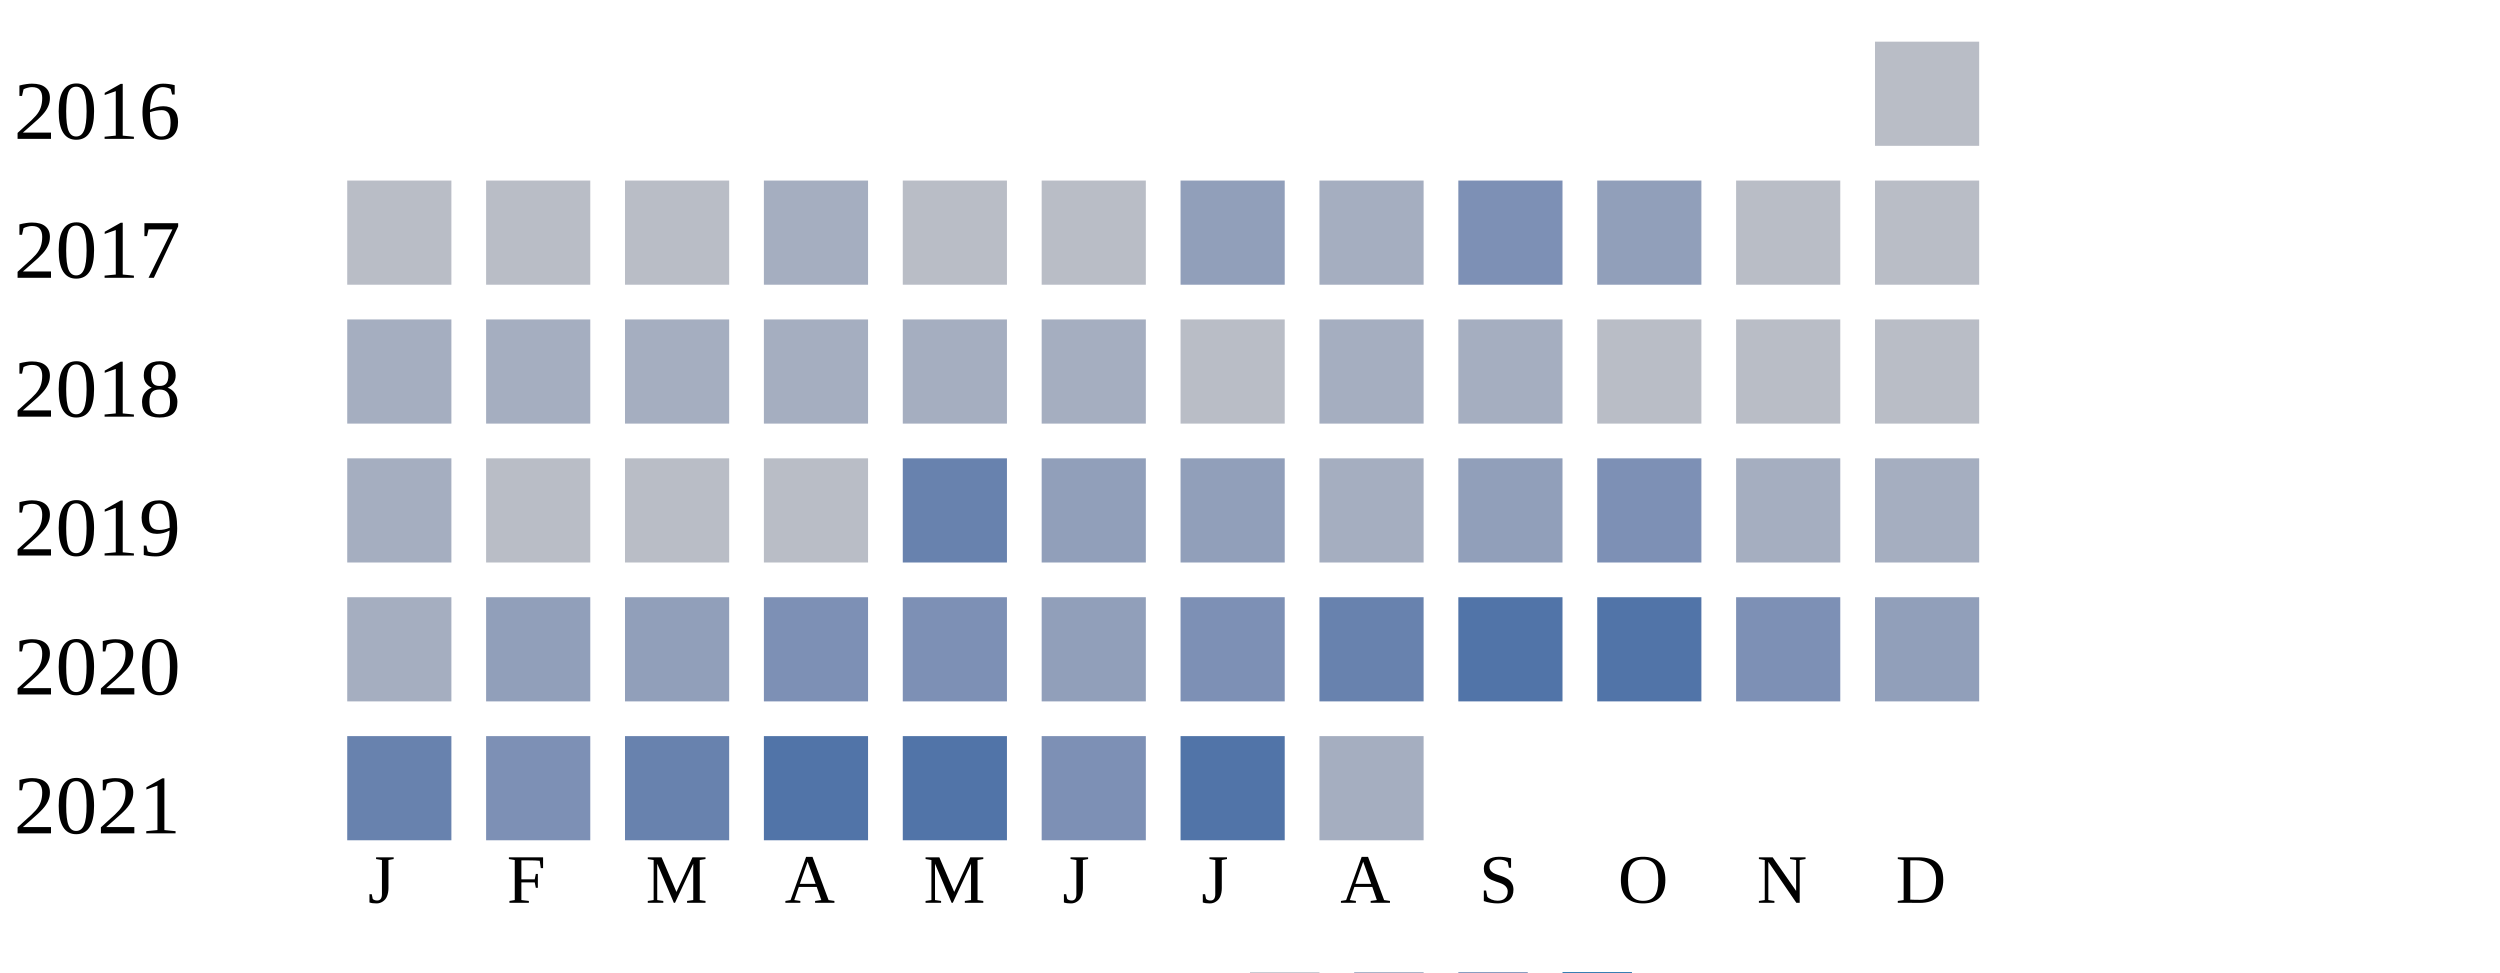
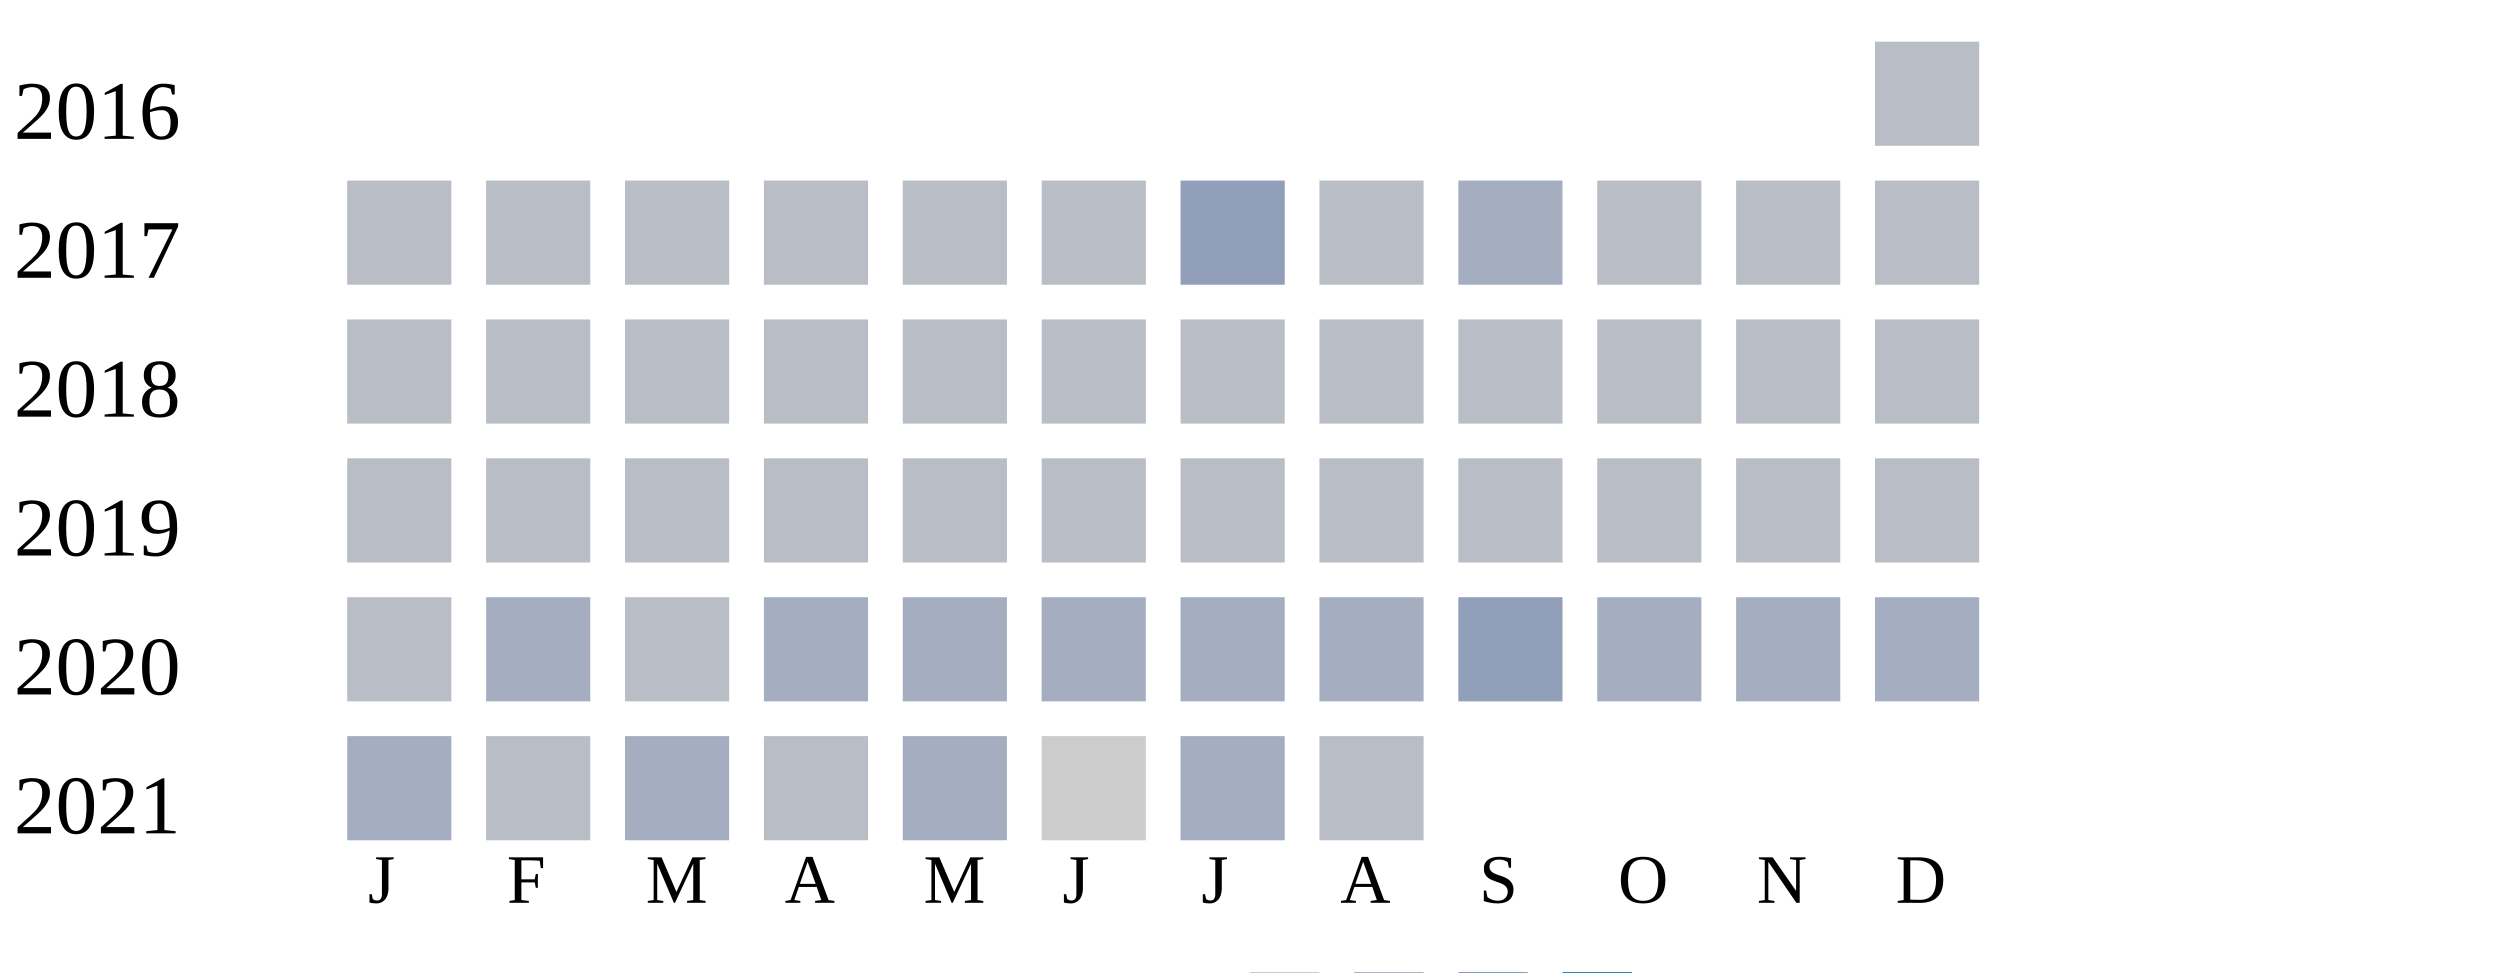
<svg xmlns="http://www.w3.org/2000/svg" width="360" height="140">
  <g transform="translate(0 0)">
    <text x="2" y="20">2016</text>
    <rect x="270" y="6" width="15" height="15" fill="#b9bdc6" />
  </g>
  <g transform="translate(0 20)">
    <text x="2" y="20">2017</text>
    <rect x="50" y="6" width="15" height="15" fill="#b9bdc6" />
    <rect x="70" y="6" width="15" height="15" fill="#b9bdc6" />
    <rect x="90" y="6" width="15" height="15" fill="#b9bdc6" />
-     <rect x="110" y="6" width="15" height="15" fill="#a5aec0" />
+     <rect x="110" y="6" width="15" height="15" fill="#b9bdc6" />
    <rect x="130" y="6" width="15" height="15" fill="#b9bdc6" />
    <rect x="150" y="6" width="15" height="15" fill="#b9bdc6" />
    <rect x="170" y="6" width="15" height="15" fill="#919fba" />
-     <rect x="190" y="6" width="15" height="15" fill="#a5aec0" />
-     <rect x="210" y="6" width="15" height="15" fill="#7d90b5" />
-     <rect x="230" y="6" width="15" height="15" fill="#919fba" />
+     <rect x="190" y="6" width="15" height="15" fill="#b9bdc6" />
+     <rect x="210" y="6" width="15" height="15" fill="#a5aec0" />
+     <rect x="230" y="6" width="15" height="15" fill="#b9bdc6" />
    <rect x="250" y="6" width="15" height="15" fill="#b9bdc6" />
    <rect x="270" y="6" width="15" height="15" fill="#b9bdc6" />
  </g>
  <g transform="translate(0 40)">
    <text x="2" y="20">2018</text>
-     <rect x="50" y="6" width="15" height="15" fill="#a5aec0" />
-     <rect x="70" y="6" width="15" height="15" fill="#a5aec0" />
-     <rect x="90" y="6" width="15" height="15" fill="#a5aec0" />
-     <rect x="110" y="6" width="15" height="15" fill="#a5aec0" />
-     <rect x="130" y="6" width="15" height="15" fill="#a5aec0" />
-     <rect x="150" y="6" width="15" height="15" fill="#a5aec0" />
+     <rect x="50" y="6" width="15" height="15" fill="#b9bdc6" />
+     <rect x="70" y="6" width="15" height="15" fill="#b9bdc6" />
+     <rect x="90" y="6" width="15" height="15" fill="#b9bdc6" />
+     <rect x="110" y="6" width="15" height="15" fill="#b9bdc6" />
+     <rect x="130" y="6" width="15" height="15" fill="#b9bdc6" />
+     <rect x="150" y="6" width="15" height="15" fill="#b9bdc6" />
    <rect x="170" y="6" width="15" height="15" fill="#b9bdc6" />
-     <rect x="190" y="6" width="15" height="15" fill="#a5aec0" />
-     <rect x="210" y="6" width="15" height="15" fill="#a5aec0" />
+     <rect x="190" y="6" width="15" height="15" fill="#b9bdc6" />
+     <rect x="210" y="6" width="15" height="15" fill="#b9bdc6" />
    <rect x="230" y="6" width="15" height="15" fill="#b9bdc6" />
    <rect x="250" y="6" width="15" height="15" fill="#b9bdc6" />
    <rect x="270" y="6" width="15" height="15" fill="#b9bdc6" />
  </g>
  <g transform="translate(0 60)">
    <text x="2" y="20">2019</text>
-     <rect x="50" y="6" width="15" height="15" fill="#a5aec0" />
+     <rect x="50" y="6" width="15" height="15" fill="#b9bdc6" />
    <rect x="70" y="6" width="15" height="15" fill="#b9bdc6" />
    <rect x="90" y="6" width="15" height="15" fill="#b9bdc6" />
    <rect x="110" y="6" width="15" height="15" fill="#b9bdc6" />
-     <rect x="130" y="6" width="15" height="15" fill="#6882ae" />
-     <rect x="150" y="6" width="15" height="15" fill="#919fba" />
-     <rect x="170" y="6" width="15" height="15" fill="#919fba" />
+     <rect x="130" y="6" width="15" height="15" fill="#b9bdc6" />
+     <rect x="150" y="6" width="15" height="15" fill="#b9bdc6" />
+     <rect x="170" y="6" width="15" height="15" fill="#b9bdc6" />
+     <rect x="190" y="6" width="15" height="15" fill="#b9bdc6" />
+     <rect x="210" y="6" width="15" height="15" fill="#b9bdc6" />
+     <rect x="230" y="6" width="15" height="15" fill="#b9bdc6" />
+     <rect x="250" y="6" width="15" height="15" fill="#b9bdc6" />
+     <rect x="270" y="6" width="15" height="15" fill="#b9bdc6" />
+   </g>
+   <g transform="translate(0 80)">
+     <text x="2" y="20">2020</text>
+     <rect x="50" y="6" width="15" height="15" fill="#b9bdc6" />
+     <rect x="70" y="6" width="15" height="15" fill="#a5aec0" />
+     <rect x="90" y="6" width="15" height="15" fill="#b9bdc6" />
+     <rect x="110" y="6" width="15" height="15" fill="#a5aec0" />
+     <rect x="130" y="6" width="15" height="15" fill="#a5aec0" />
+     <rect x="150" y="6" width="15" height="15" fill="#a5aec0" />
+     <rect x="170" y="6" width="15" height="15" fill="#a5aec0" />
    <rect x="190" y="6" width="15" height="15" fill="#a5aec0" />
    <rect x="210" y="6" width="15" height="15" fill="#919fba" />
-     <rect x="230" y="6" width="15" height="15" fill="#7d90b5" />
+     <rect x="230" y="6" width="15" height="15" fill="#a5aec0" />
    <rect x="250" y="6" width="15" height="15" fill="#a5aec0" />
    <rect x="270" y="6" width="15" height="15" fill="#a5aec0" />
  </g>
-   <g transform="translate(0 80)">
-     <text x="2" y="20">2020</text>
-     <rect x="50" y="6" width="15" height="15" fill="#a5aec0" />
-     <rect x="70" y="6" width="15" height="15" fill="#919fba" />
-     <rect x="90" y="6" width="15" height="15" fill="#919fba" />
-     <rect x="110" y="6" width="15" height="15" fill="#7d90b5" />
-     <rect x="130" y="6" width="15" height="15" fill="#7d90b5" />
-     <rect x="150" y="6" width="15" height="15" fill="#919fba" />
-     <rect x="170" y="6" width="15" height="15" fill="#7d90b5" />
-     <rect x="190" y="6" width="15" height="15" fill="#6882ae" />
-     <rect x="210" y="6" width="15" height="15" fill="#5174a8" />
-     <rect x="230" y="6" width="15" height="15" fill="#5174a8" />
-     <rect x="250" y="6" width="15" height="15" fill="#7d90b5" />
-     <rect x="270" y="6" width="15" height="15" fill="#919fba" />
-   </g>
  <g transform="translate(0 100)">
    <text x="2" y="20">2021</text>
-     <rect x="50" y="6" width="15" height="15" fill="#6882ae" />
-     <rect x="70" y="6" width="15" height="15" fill="#7d90b5" />
-     <rect x="90" y="6" width="15" height="15" fill="#6882ae" />
-     <rect x="110" y="6" width="15" height="15" fill="#5174a8" />
-     <rect x="130" y="6" width="15" height="15" fill="#5174a8" />
-     <rect x="150" y="6" width="15" height="15" fill="#7d90b5" />
-     <rect x="170" y="6" width="15" height="15" fill="#5174a8" />
-     <rect x="190" y="6" width="15" height="15" fill="#a5aec0" />
+     <rect x="50" y="6" width="15" height="15" fill="#a5aec0" />
+     <rect x="70" y="6" width="15" height="15" fill="#b9bdc6" />
+     <rect x="90" y="6" width="15" height="15" fill="#a5aec0" />
+     <rect x="110" y="6" width="15" height="15" fill="#b9bdc6" />
+     <rect x="130" y="6" width="15" height="15" fill="#a5aec0" />
+     <rect x="150" y="6" width="15" height="15" fill="#cccccc" />
+     <rect x="170" y="6" width="15" height="15" fill="#a5aec0" />
+     <rect x="190" y="6" width="15" height="15" fill="#b9bdc6" />
  </g>
  <text style="font-size: 10px; text-align: center" x="53" y="130">J</text>
  <text style="font-size: 10px; text-align: center" x="73" y="130">F</text>
  <text style="font-size: 10px; text-align: center" x="93" y="130">M</text>
  <text style="font-size: 10px; text-align: center" x="113" y="130">A</text>
  <text style="font-size: 10px; text-align: center" x="133" y="130">M</text>
  <text style="font-size: 10px; text-align: center" x="153" y="130">J</text>
  <text style="font-size: 10px; text-align: center" x="173" y="130">J</text>
  <text style="font-size: 10px; text-align: center" x="193" y="130">A</text>
  <text style="font-size: 10px; text-align: center" x="213" y="130">S</text>
  <text style="font-size: 10px; text-align: center" x="233" y="130">O</text>
  <text style="font-size: 10px; text-align: center" x="253" y="130">N</text>
  <text style="font-size: 10px; text-align: center" x="273" y="130">D</text>
  <text style="font-size: 10px;" x="155" y="149">Less</text>
  <rect fill="#b9bdc6" width="10" height="10" x="180" y="140" />
  <rect fill="#919fba" width="10" height="10" x="195" y="140" />
  <rect fill="#6882ae" width="10" height="10" x="210" y="140" />
  <rect fill="#005a9c" width="10" height="10" x="225" y="140" />
  <text x="240" y="149" style="font-size: 10px;">More</text>
</svg>
